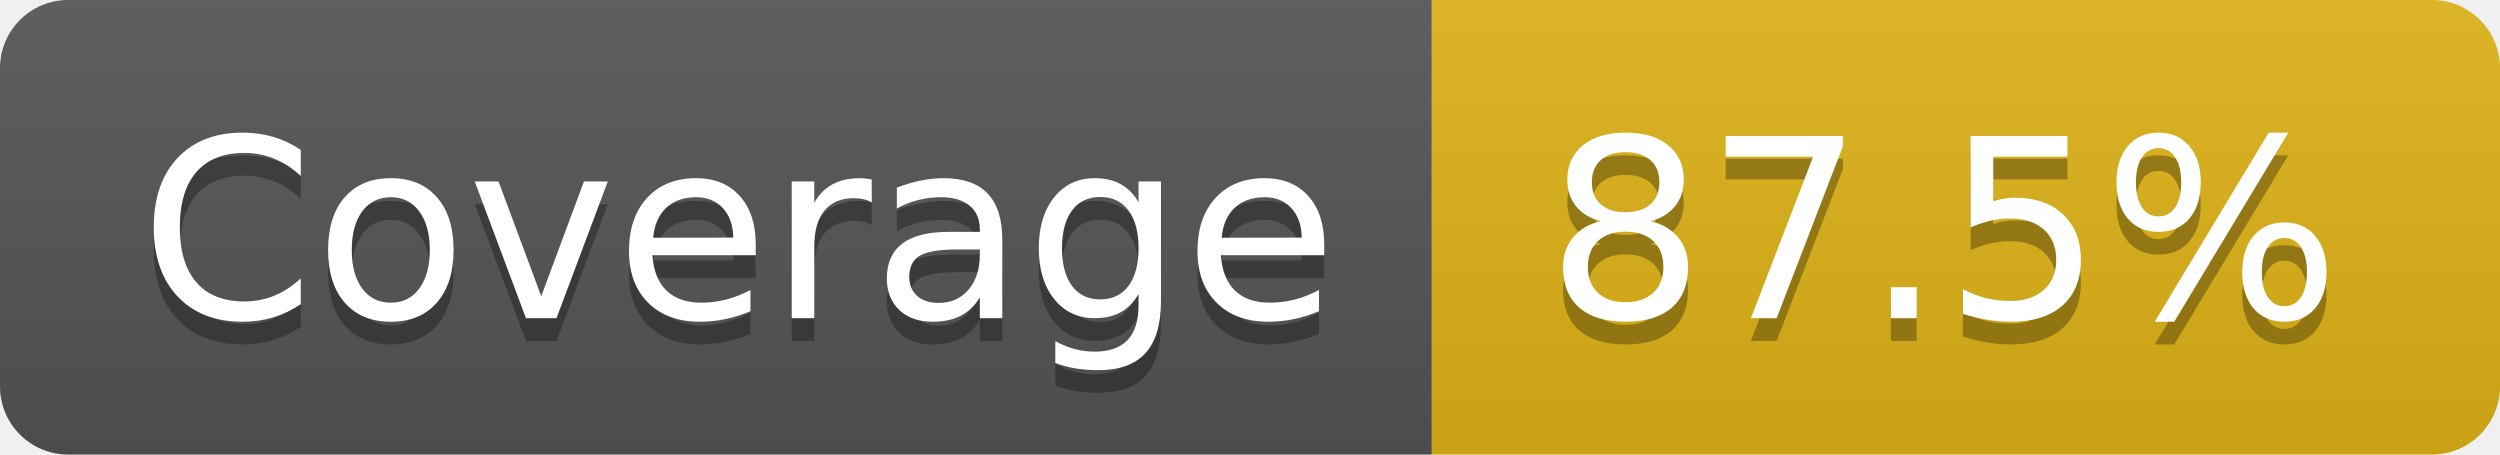
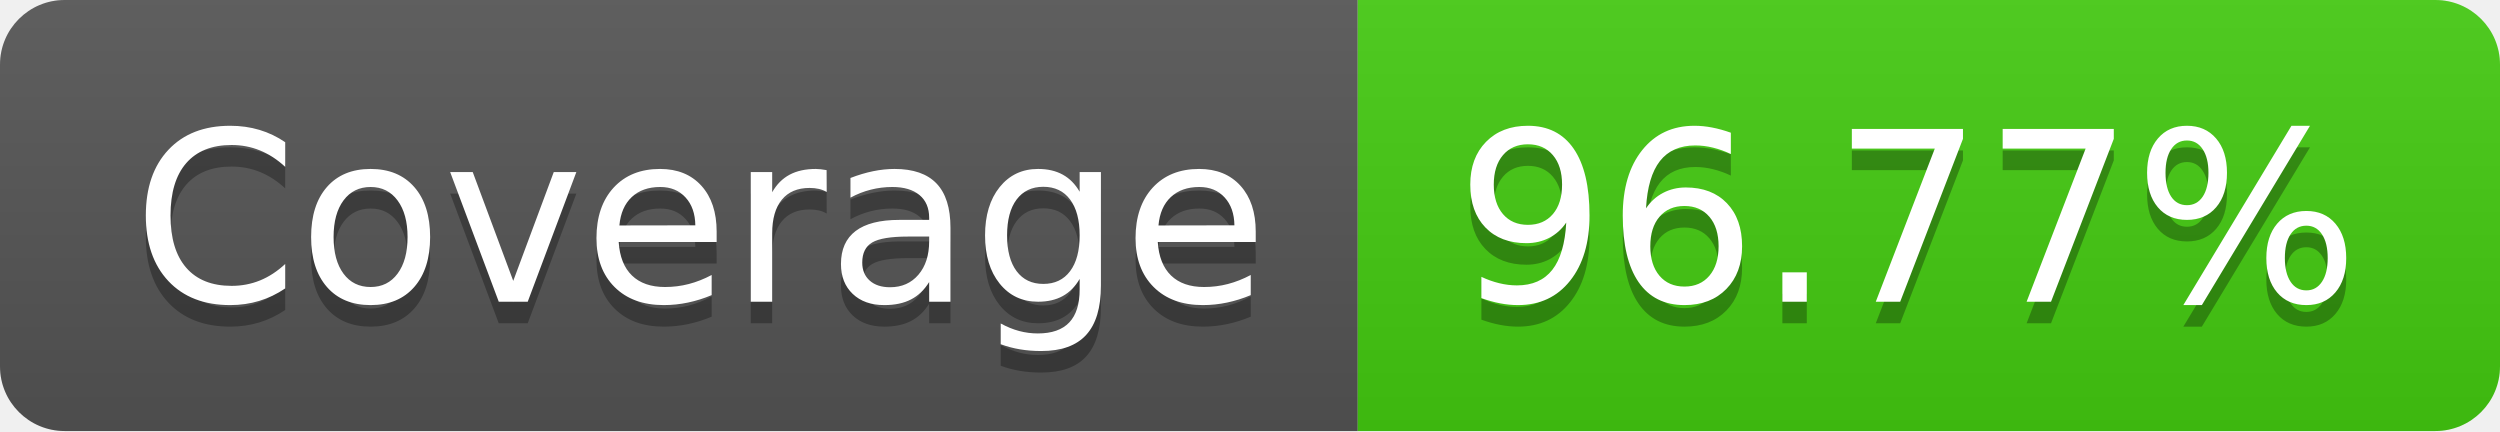
- <svg xmlns="http://www.w3.org/2000/svg" width="110" height="20" role="img" aria-label="Coverage: 87.5%">
+ <svg xmlns="http://www.w3.org/2000/svg" width="116" height="20" role="img" aria-label="Coverage: 96.77%">
  <linearGradient id="s" x2="0" y2="100%">
    <stop offset="0" stop-color="#bbb" stop-opacity=".1" />
    <stop offset="1" stop-opacity=".1" />
  </linearGradient>
  <clipPath id="r">
-     <rect width="110" height="20" rx="3" fill="#fff" />
+     <rect width="116" height="20" rx="3" fill="#fff" />
  </clipPath>
  <g clip-path="url(#r)">
    <rect width="63" height="20" fill="#555" />
-     <rect x="63" width="47" height="20" fill="#dfb317" />
-     <rect width="110" height="20" fill="url(#s)" />
+     <rect x="63" width="53" height="20" fill="#4c1" />
+     <rect width="116" height="20" fill="url(#s)" />
  </g>
  <g fill="#fff" text-anchor="middle" font-family="Verdana,Geneva,DejaVu Sans,sans-serif" text-rendering="geometricPrecision" font-size="110">
    <text aria-hidden="true" x="325" y="150" fill="#010101" fill-opacity=".3" transform="scale(.1)" textLength="530">Coverage</text>
    <text x="325" y="140" transform="scale(.1)" fill="#fff" textLength="530">Coverage</text>
-     <text aria-hidden="true" x="855" y="150" fill="#010101" fill-opacity=".3" transform="scale(.1)" textLength="370">87.5%</text>
-     <text x="855" y="140" transform="scale(.1)" fill="#fff" textLength="370">87.5%</text>
+     <text aria-hidden="true" x="885" y="150" fill="#010101" fill-opacity=".3" transform="scale(.1)" textLength="430">96.77%</text>
+     <text x="885" y="140" transform="scale(.1)" fill="#fff" textLength="430">96.77%</text>
  </g>
</svg>
